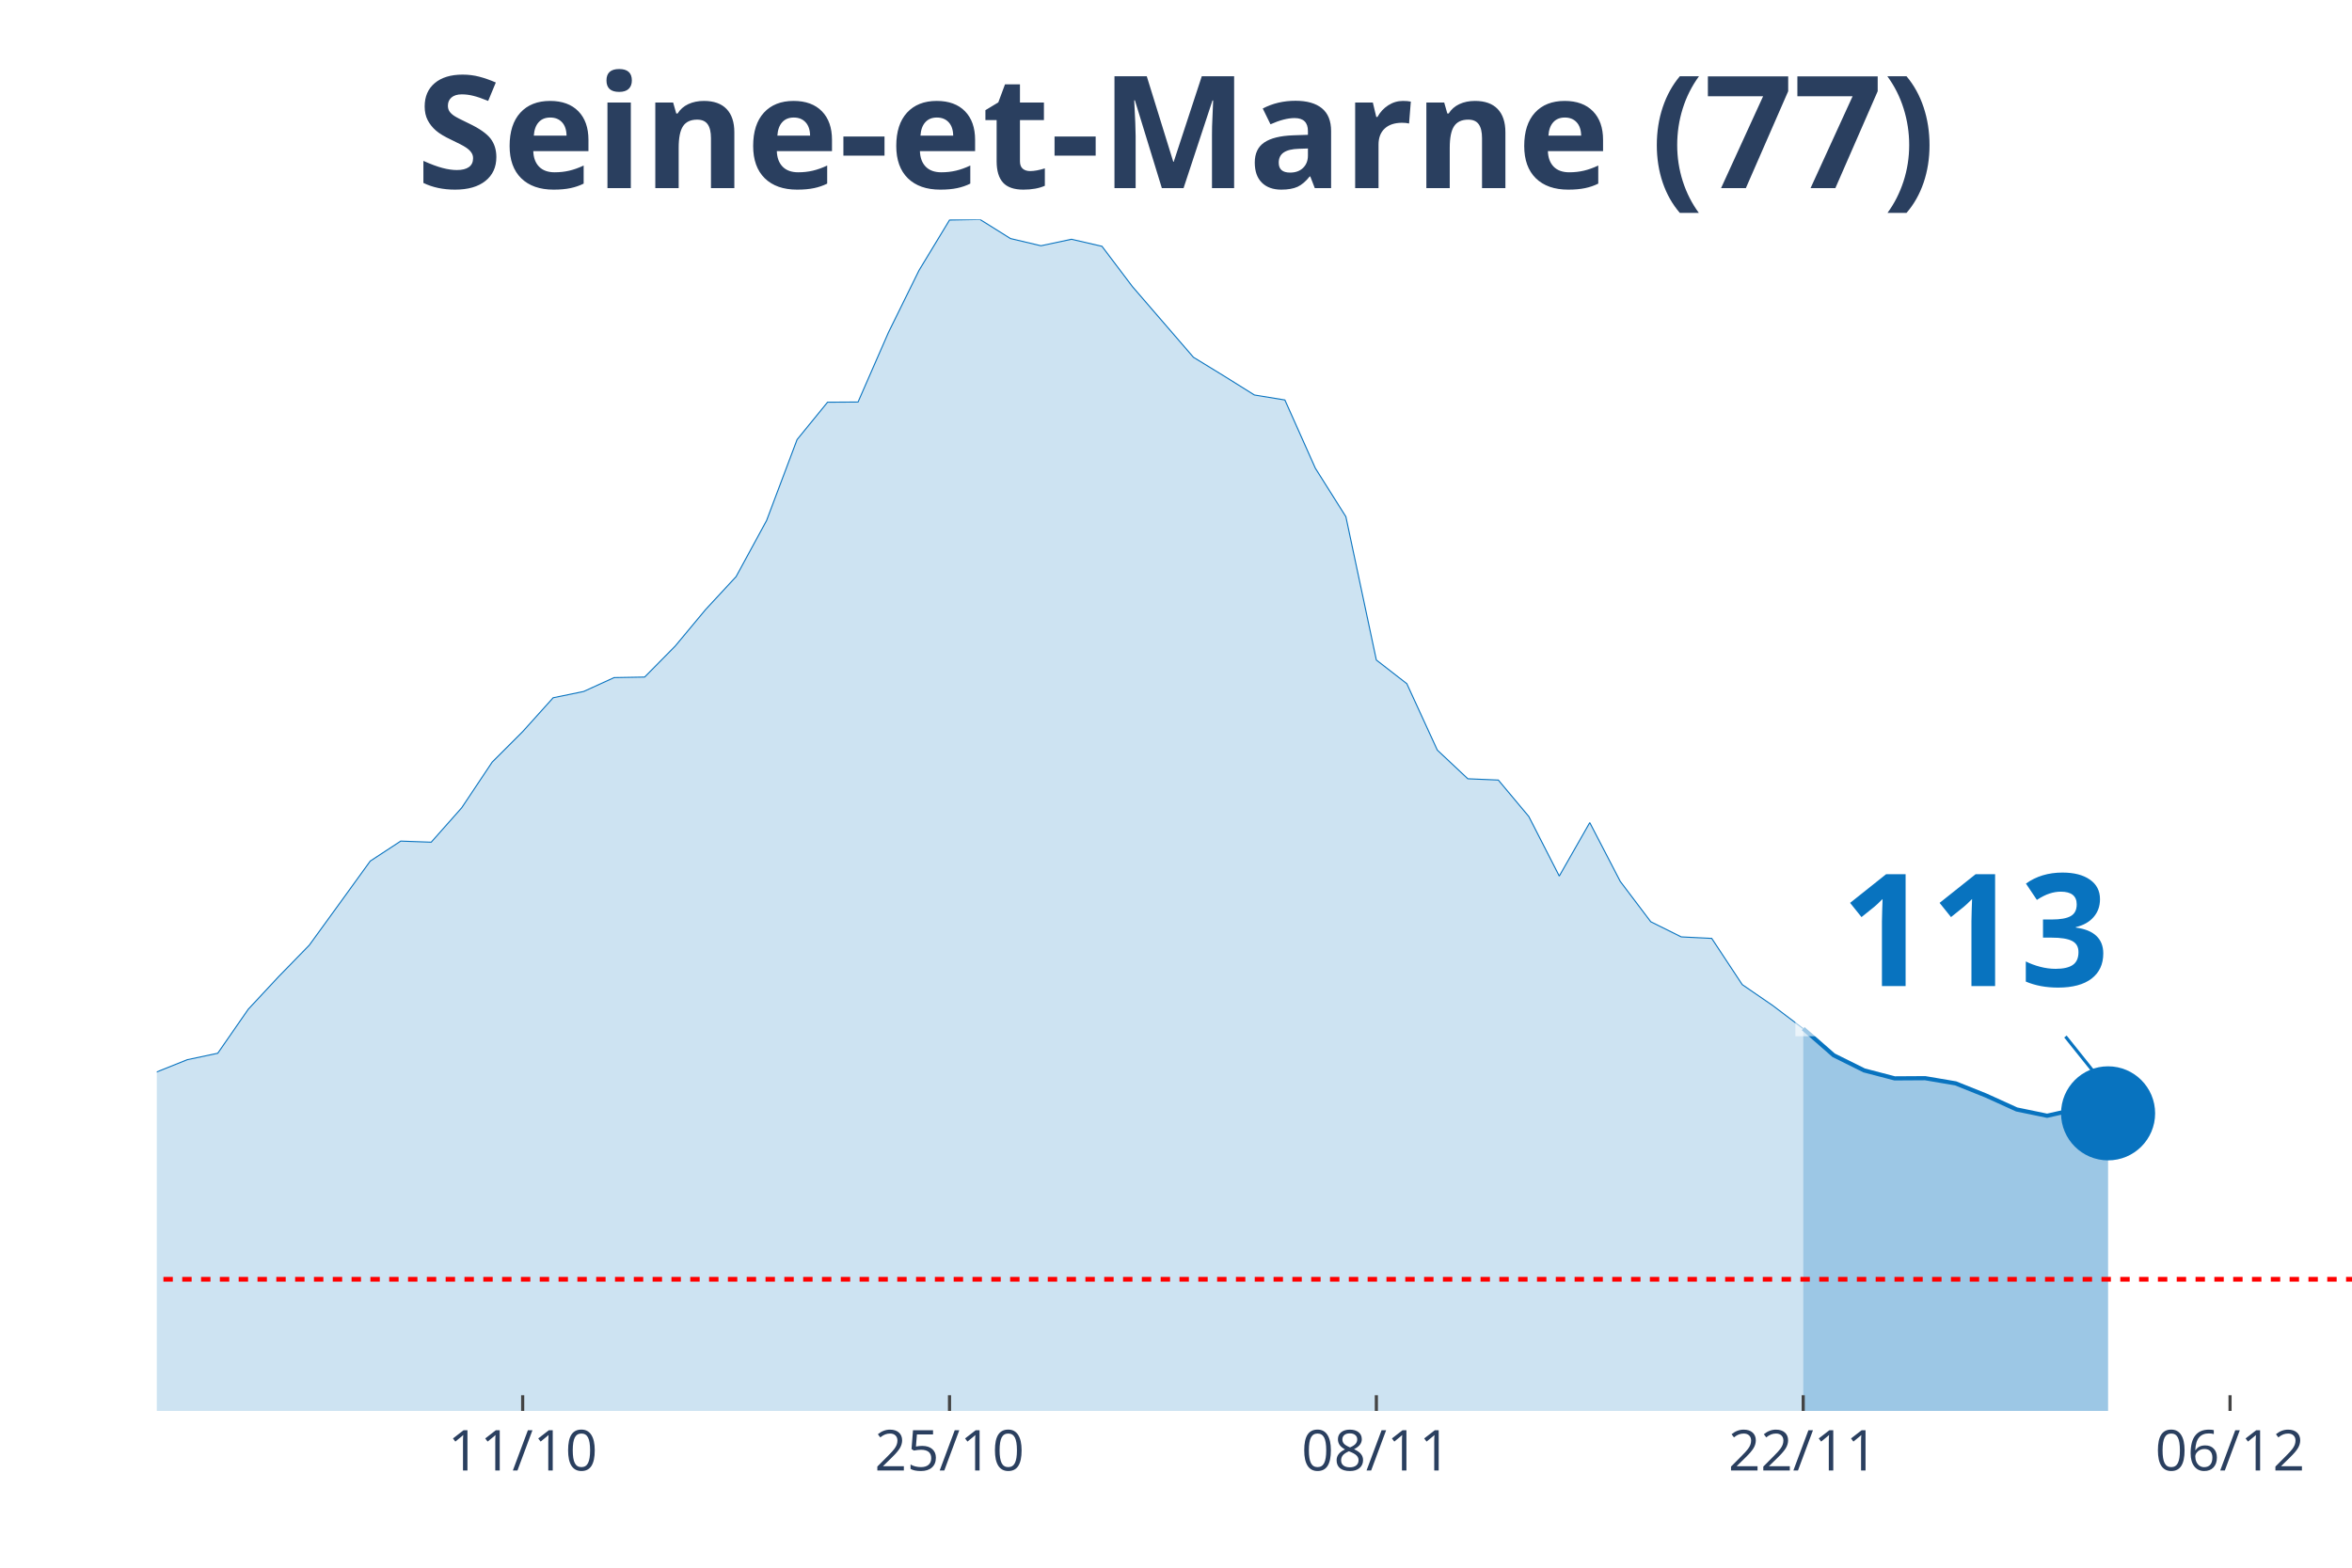
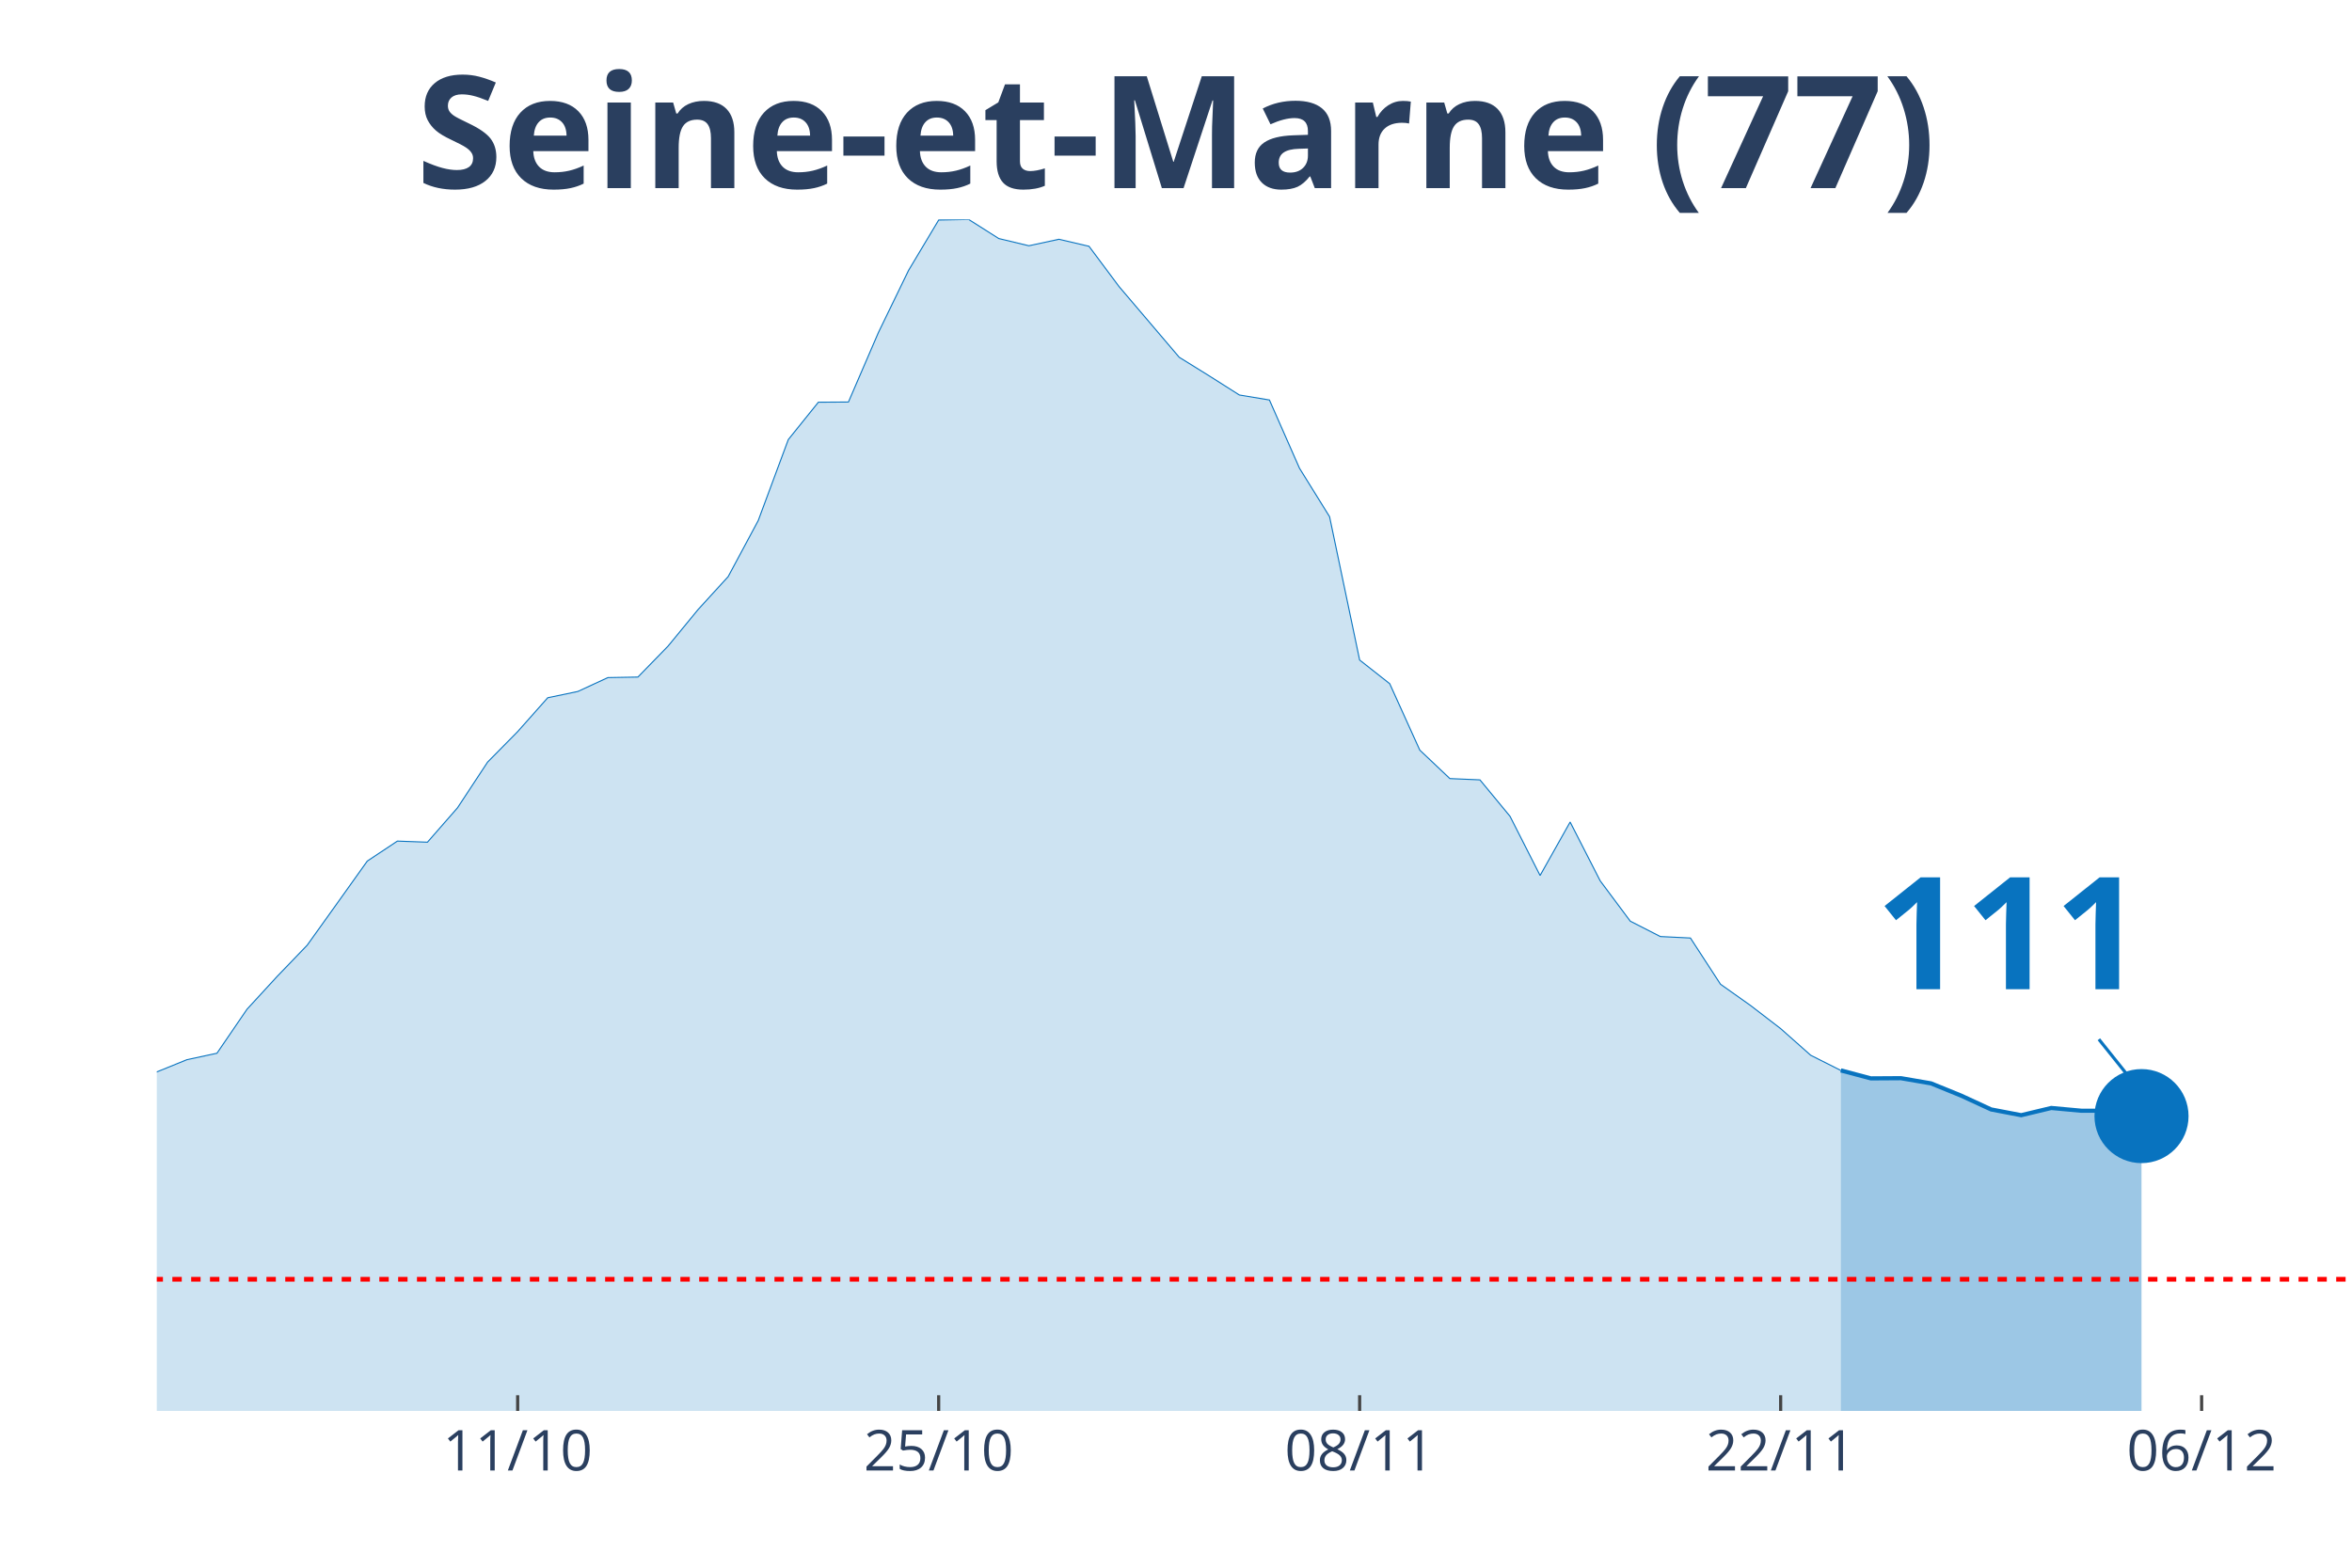
<svg xmlns="http://www.w3.org/2000/svg" class="main-svg" width="1125" height="750" style="" viewBox="0 0 750 500">
  <rect x="0" y="0" width="750" height="500" style="fill: rgb(0, 0, 0); fill-opacity: 0;" />
-   <defs id="defs-f70bf4">
+   <defs id="defs-debc1b">
    <g class="clips">
-       <clipPath id="clipf70bf4xyplot" class="plotclip">
+       <clipPath id="clipdebc1bxyplot" class="plotclip">
        <rect width="700" height="380" />
      </clipPath>
-       <clipPath class="axesclip" id="clipf70bf4x">
+       <clipPath class="axesclip" id="clipdebc1bx">
        <rect x="50" y="0" width="700" height="500" />
      </clipPath>
-       <clipPath class="axesclip" id="clipf70bf4y">
+       <clipPath class="axesclip" id="clipdebc1by">
        <rect x="0" y="70" width="750" height="380" />
      </clipPath>
-       <clipPath class="axesclip" id="clipf70bf4xy">
+       <clipPath class="axesclip" id="clipdebc1bxy">
        <rect x="50" y="70" width="700" height="380" />
      </clipPath>
    </g>
    <g class="gradients" />
  </defs>
  <g class="bglayer">
    <rect class="bg" x="50" y="70" width="700" height="380" style="fill: rgb(0, 0, 0); fill-opacity: 0; stroke-width: 0;" />
  </g>
  <g class="layer-below">
    <g class="imagelayer" />
    <g class="shapelayer" />
  </g>
  <g class="cartesianlayer">
    <g class="subplot xy">
      <g class="layer-subplot">
        <g class="shapelayer" />
        <g class="imagelayer" />
      </g>
      <g class="gridlayer">
        <g class="x">
-           <path class="xgrid crisp" transform="translate(166.67,0)" d="M0,70v380" style="stroke: rgb(255, 255, 255); stroke-opacity: 1; stroke-width: 1px;" />
-           <path class="xgrid crisp" transform="translate(302.78,0)" d="M0,70v380" style="stroke: rgb(255, 255, 255); stroke-opacity: 1; stroke-width: 1px;" />
-           <path class="xgrid crisp" transform="translate(438.89,0)" d="M0,70v380" style="stroke: rgb(255, 255, 255); stroke-opacity: 1; stroke-width: 1px;" />
-           <path class="xgrid crisp" transform="translate(575,0)" d="M0,70v380" style="stroke: rgb(255, 255, 255); stroke-opacity: 1; stroke-width: 1px;" />
-           <path class="xgrid crisp" transform="translate(711.11,0)" d="M0,70v380" style="stroke: rgb(255, 255, 255); stroke-opacity: 1; stroke-width: 1px;" />
+           <path class="xgrid crisp" transform="translate(165.07,0)" d="M0,70v380" style="stroke: rgb(255, 255, 255); stroke-opacity: 1; stroke-width: 1px;" />
+           <path class="xgrid crisp" transform="translate(299.32,0)" d="M0,70v380" style="stroke: rgb(255, 255, 255); stroke-opacity: 1; stroke-width: 1px;" />
+           <path class="xgrid crisp" transform="translate(433.56,0)" d="M0,70v380" style="stroke: rgb(255, 255, 255); stroke-opacity: 1; stroke-width: 1px;" />
+           <path class="xgrid crisp" transform="translate(567.81,0)" d="M0,70v380" style="stroke: rgb(255, 255, 255); stroke-opacity: 1; stroke-width: 1px;" />
+           <path class="xgrid crisp" transform="translate(702.05,0)" d="M0,70v380" style="stroke: rgb(255, 255, 255); stroke-opacity: 1; stroke-width: 1px;" />
        </g>
        <g class="y" />
      </g>
      <g class="zerolinelayer" />
      <path class="xlines-below" />
      <path class="ylines-below" />
      <g class="overlines-below" />
      <g class="xaxislayer-below" />
      <g class="yaxislayer-below" />
      <g class="overaxes-below" />
-       <g class="plot" transform="translate(50, 70)" clip-path="url('#clipf70bf4xyplot')">
+       <g class="plot" transform="translate(50, 70)" clip-path="url('#clipdebc1bxyplot')">
        <g class="scatterlayer mlayer">
-           <g class="trace scatter trace360341" style="stroke-miterlimit: 2;">
+           <g class="trace scatter tracea96b58" style="stroke-miterlimit: 2;">
            <g class="fills">
              <g>
-                 <path class="js-fill" d="M525,380L-1322.22,380L-1322.22,370.8L-836.11,377.17L-826.39,376.34L-661.11,372.21L-651.39,370.33L-486.11,359.18L-476.39,356.82L-447.22,355.28L-437.5,352.87L-388.89,346.02L-379.17,343.49L-350,331.63L-340.28,323.73L-311.11,323.14L-301.39,320.78L-272.22,321.66L-262.5,319.77L-243.06,317.41L-233.33,314.94L-194.44,307.09L-184.72,305.91L-175,298.01L-165.28,295.88L-155.56,293.11L-145.83,294.05L-126.39,291.99L-116.67,292.52L-106.94,293.64L-97.22,289.81L-87.5,288.51L-77.78,283.02L-68.06,280.25L-58.33,279.13L-48.61,279.9L-38.89,282.32L-29.17,283.26L-19.44,279.6L-9.72,277.95L0,271.88L9.72,267.98L19.44,265.92L29.17,251.88L38.89,241.44L48.61,231.47L58.33,218.08L68.06,204.63L77.78,198.26L87.5,198.61L97.22,187.64L106.94,173.07L116.67,163.34L126.39,152.54L136.11,150.54L145.83,146.11L155.56,145.94L165.28,136.09L175,124.41L184.72,113.91L194.44,96.03L204.17,70.2L213.89,58.28L223.61,58.22L233.33,35.98L243.06,16.22L252.78,0.18L262.5,0L272.22,6.08L281.94,8.38L291.67,6.31L301.39,8.55L311.11,21.41L330.56,43.95L340.28,49.9L350,55.98L359.72,57.57L369.44,79.34L379.17,94.79L388.89,140.51L398.61,148.06L408.33,169.24L418.06,178.38L427.78,178.79L437.5,190.41L447.22,209.41L456.94,192.36L466.67,211.12L476.39,223.98L486.11,228.81L495.83,229.29L505.56,244.03L515.28,250.7L525,258.07" style="fill: rgb(8, 115, 191); fill-opacity: 0.2; stroke-width: 0;" />
+                 <path class="js-fill" d="M536.99,380L-1304.11,380L-1304.11,370.8L-824.66,377.17L-815.07,376.34L-652.05,372.21L-642.47,370.33L-479.45,359.18L-469.86,356.82L-441.1,355.28L-431.51,352.87L-383.56,346.02L-373.97,343.49L-345.21,331.63L-335.62,323.73L-306.85,323.14L-297.26,320.78L-268.49,321.66L-258.9,319.77L-239.73,317.41L-230.14,314.94L-191.78,307.09L-182.19,305.91L-172.6,298.01L-163.01,295.88L-153.42,293.11L-143.84,294.05L-124.66,291.99L-115.07,292.52L-105.48,293.64L-95.89,289.81L-86.3,288.51L-76.71,283.02L-67.12,280.25L-57.53,279.13L-47.95,279.9L-38.36,282.32L-28.77,283.26L-19.18,279.6L-9.59,277.95L0,271.88L9.59,267.98L19.18,265.92L28.77,251.88L38.36,241.44L47.95,231.47L57.53,218.08L67.12,204.63L76.71,198.26L86.3,198.61L95.89,187.64L105.48,173.07L115.07,163.34L124.66,152.54L134.25,150.54L143.84,146.11L153.42,145.94L163.01,136.09L172.6,124.41L182.19,113.91L191.78,96.03L201.37,70.2L210.96,58.28L220.55,58.22L230.14,35.98L239.73,16.22L249.32,0.18L258.9,0L268.49,6.08L278.08,8.38L287.67,6.31L297.26,8.55L306.85,21.41L326.03,43.95L335.62,49.9L345.21,55.98L354.79,57.57L364.38,79.34L373.97,94.79L383.56,140.51L393.15,148.06L402.74,169.24L412.33,178.32L421.92,178.73L431.51,190.35L441.1,209.23L450.68,192.18L460.27,210.94L469.86,223.8L479.45,228.7L489.04,229.17L498.63,243.91L508.22,250.7L517.81,258.07L527.4,266.57L536.99,271.4" style="fill: rgb(8, 115, 191); fill-opacity: 0.2; stroke-width: 0;" />
              </g>
            </g>
            <g class="errorbars" />
            <g class="lines">
-               <path class="js-line" d="M-1322.22,370.8L-836.11,377.17L-826.39,376.34L-661.11,372.21L-651.39,370.33L-486.11,359.18L-476.39,356.82L-447.22,355.28L-437.5,352.87L-388.89,346.02L-379.17,343.49L-350,331.63L-340.28,323.73L-311.11,323.14L-301.39,320.78L-272.22,321.66L-262.5,319.77L-243.06,317.41L-233.33,314.94L-194.44,307.09L-184.72,305.91L-175,298.01L-165.28,295.88L-155.56,293.11L-145.83,294.05L-126.39,291.99L-116.67,292.52L-106.94,293.64L-97.22,289.81L-87.5,288.51L-77.78,283.02L-68.06,280.25L-58.33,279.13L-48.61,279.9L-38.89,282.32L-29.17,283.26L-19.44,279.6L-9.72,277.95L0,271.88L9.72,267.98L19.44,265.92L29.17,251.88L38.89,241.44L48.61,231.47L58.33,218.08L68.06,204.63L77.78,198.26L87.5,198.61L97.22,187.64L106.94,173.07L116.67,163.34L126.39,152.54L136.11,150.54L145.83,146.11L155.56,145.94L165.28,136.09L175,124.41L184.72,113.91L194.44,96.03L204.17,70.2L213.89,58.28L223.61,58.22L233.33,35.98L243.06,16.22L252.78,0.18L262.5,0L272.22,6.08L281.94,8.38L291.67,6.31L301.39,8.55L311.11,21.41L330.56,43.95L340.28,49.9L350,55.98L359.72,57.57L369.44,79.34L379.17,94.79L388.89,140.51L398.61,148.06L408.33,169.24L418.06,178.38L427.78,178.79L437.5,190.41L447.22,209.41L456.94,192.36L466.67,211.12L476.39,223.98L486.11,228.81L495.83,229.29L505.56,244.03L515.28,250.7L525,258.07" style="vector-effect: non-scaling-stroke; fill: none; stroke: rgb(8, 115, 191); stroke-opacity: 1; stroke-width: 0.5px; opacity: 1;" />
+               <path class="js-line" d="M-1304.11,370.8L-824.66,377.17L-815.07,376.34L-652.05,372.21L-642.47,370.33L-479.45,359.18L-469.86,356.82L-441.1,355.28L-431.51,352.87L-383.56,346.02L-373.97,343.49L-345.21,331.63L-335.62,323.73L-306.85,323.14L-297.26,320.78L-268.49,321.66L-258.9,319.77L-239.73,317.41L-230.14,314.94L-191.78,307.09L-182.19,305.91L-172.6,298.01L-163.01,295.88L-153.42,293.11L-143.84,294.05L-124.66,291.99L-115.07,292.52L-105.48,293.64L-95.89,289.81L-86.3,288.51L-76.71,283.02L-67.12,280.25L-57.53,279.13L-47.95,279.9L-38.36,282.32L-28.77,283.26L-19.18,279.6L-9.59,277.95L0,271.88L9.59,267.98L19.18,265.92L28.77,251.88L38.36,241.44L47.95,231.47L57.53,218.08L67.12,204.63L76.71,198.26L86.3,198.61L95.89,187.64L105.48,173.07L115.07,163.34L124.66,152.54L134.25,150.54L143.84,146.11L153.42,145.94L163.01,136.09L172.6,124.41L182.19,113.91L191.78,96.03L201.37,70.2L210.96,58.28L220.55,58.22L230.14,35.98L239.73,16.22L249.32,0.18L258.9,0L268.49,6.08L278.08,8.38L287.67,6.31L297.26,8.55L306.85,21.41L326.03,43.95L335.62,49.9L345.21,55.98L354.79,57.57L364.38,79.34L373.97,94.79L383.56,140.51L393.15,148.06L402.74,169.24L412.33,178.32L421.92,178.73L431.51,190.35L441.1,209.23L450.68,192.18L460.27,210.94L469.86,223.8L479.45,228.7L489.04,229.17L498.63,243.91L508.22,250.7L517.81,258.07L527.4,266.57L536.99,271.4" style="vector-effect: non-scaling-stroke; fill: none; stroke: rgb(8, 115, 191); stroke-opacity: 1; stroke-width: 0.5px; opacity: 1;" />
            </g>
            <g class="points" />
            <g class="text" />
          </g>
-           <g class="trace scatter trace3637f7" style="stroke-miterlimit: 2;">
+           <g class="trace scatter traceb51259" style="stroke-miterlimit: 2;">
            <g class="fills">
              <g>
-                 <path class="js-fill" d="M622.22,380L525,380L525,258.07L534.72,266.57L544.44,271.4L554.17,273.94L563.89,273.88L573.61,275.53L583.33,279.43L593.06,283.85L602.78,285.86L612.5,283.67L622.22,285.09" style="fill: rgb(8, 115, 191); fill-opacity: 0.4; stroke-width: 0;" />
+                 <path class="js-fill" d="M632.88,380L536.99,380L536.99,271.4L546.58,273.94L556.16,273.88L565.75,275.53L575.34,279.43L584.93,283.85L594.52,285.68L604.11,283.38L613.7,284.26L623.29,284.26L632.88,285.97" style="fill: rgb(8, 115, 191); fill-opacity: 0.4; stroke-width: 0;" />
              </g>
            </g>
            <g class="errorbars" />
            <g class="lines">
-               <path class="js-line" d="M525,258.07L534.72,266.57L544.44,271.4L554.17,273.94L563.89,273.88L573.61,275.53L583.33,279.43L593.06,283.85L602.78,285.86L612.5,283.67L622.22,285.09" style="vector-effect: non-scaling-stroke; fill: none; stroke: rgb(8, 115, 191); stroke-opacity: 1; stroke-width: 2px; opacity: 1;" />
+               <path class="js-line" d="M536.99,271.4L546.58,273.94L556.16,273.88L565.75,275.53L575.34,279.43L584.93,283.85L594.52,285.68L604.11,283.38L613.7,284.26L623.29,284.26L632.88,285.97" style="vector-effect: non-scaling-stroke; fill: none; stroke: rgb(8, 115, 191); stroke-opacity: 1; stroke-width: 2px; opacity: 1;" />
            </g>
            <g class="points" />
            <g class="text" />
          </g>
-           <g class="trace scatter trace7de084" style="stroke-miterlimit: 2; opacity: 1;">
+           <g class="trace scatter trace008492" style="stroke-miterlimit: 2; opacity: 1;">
            <g class="fills" />
            <g class="errorbars" />
            <g class="lines" />
            <g class="points">
-               <path class="point" transform="translate(622.22,285.09)" d="M15,0A15,15 0 1,1 0,-15A15,15 0 0,1 15,0Z" style="opacity: 1; stroke-width: 0px; fill: rgb(8, 115, 191); fill-opacity: 1;" />
+               <path class="point" transform="translate(632.88,285.97)" d="M15,0A15,15 0 1,1 0,-15A15,15 0 0,1 15,0Z" style="opacity: 1; stroke-width: 0px; fill: rgb(8, 115, 191); fill-opacity: 1;" />
            </g>
            <g class="text" />
          </g>
        </g>
      </g>
      <g class="overplot" />
      <path class="xlines-above crisp" style="fill: none; stroke-width: 1px; stroke: rgb(0, 0, 0); stroke-opacity: 0;" d="" />
      <path class="ylines-above crisp" style="fill: none;" d="M0,0" />
      <g class="overlines-above" />
      <g class="xaxislayer-above">
-         <path class="xtick ticks crisp" d="M0,450v-5" transform="translate(166.67,0)" style="stroke: rgb(68, 68, 68); stroke-opacity: 1; stroke-width: 1px;" />
-         <path class="xtick ticks crisp" d="M0,450v-5" transform="translate(302.78,0)" style="stroke: rgb(68, 68, 68); stroke-opacity: 1; stroke-width: 1px;" />
-         <path class="xtick ticks crisp" d="M0,450v-5" transform="translate(438.89,0)" style="stroke: rgb(68, 68, 68); stroke-opacity: 1; stroke-width: 1px;" />
-         <path class="xtick ticks crisp" d="M0,450v-5" transform="translate(575,0)" style="stroke: rgb(68, 68, 68); stroke-opacity: 1; stroke-width: 1px;" />
-         <path class="xtick ticks crisp" d="M0,450v-5" transform="translate(711.11,0)" style="stroke: rgb(68, 68, 68); stroke-opacity: 1; stroke-width: 1px;" />
+         <path class="xtick ticks crisp" d="M0,450v-5" transform="translate(165.07,0)" style="stroke: rgb(68, 68, 68); stroke-opacity: 1; stroke-width: 1px;" />
+         <path class="xtick ticks crisp" d="M0,450v-5" transform="translate(299.32,0)" style="stroke: rgb(68, 68, 68); stroke-opacity: 1; stroke-width: 1px;" />
+         <path class="xtick ticks crisp" d="M0,450v-5" transform="translate(433.56,0)" style="stroke: rgb(68, 68, 68); stroke-opacity: 1; stroke-width: 1px;" />
+         <path class="xtick ticks crisp" d="M0,450v-5" transform="translate(567.81,0)" style="stroke: rgb(68, 68, 68); stroke-opacity: 1; stroke-width: 1px;" />
+         <path class="xtick ticks crisp" d="M0,450v-5" transform="translate(702.05,0)" style="stroke: rgb(68, 68, 68); stroke-opacity: 1; stroke-width: 1px;" />
        <g class="xtick">
-           <text text-anchor="middle" x="0" y="469" transform="translate(166.67,0)" style="font-family: 'Open Sans', verdana, arial, sans-serif; font-size: 18px; fill: rgb(42, 63, 95); fill-opacity: 1; white-space: pre;">11/10</text>
+           <text text-anchor="middle" x="0" y="469" transform="translate(165.07,0)" style="font-family: 'Open Sans', verdana, arial, sans-serif; font-size: 18px; fill: rgb(42, 63, 95); fill-opacity: 1; white-space: pre;">11/10</text>
        </g>
        <g class="xtick">
-           <text text-anchor="middle" x="0" y="469" transform="translate(302.78,0)" style="font-family: 'Open Sans', verdana, arial, sans-serif; font-size: 18px; fill: rgb(42, 63, 95); fill-opacity: 1; white-space: pre;">25/10</text>
+           <text text-anchor="middle" x="0" y="469" transform="translate(299.32,0)" style="font-family: 'Open Sans', verdana, arial, sans-serif; font-size: 18px; fill: rgb(42, 63, 95); fill-opacity: 1; white-space: pre;">25/10</text>
        </g>
        <g class="xtick">
-           <text text-anchor="middle" x="0" y="469" transform="translate(438.89,0)" style="font-family: 'Open Sans', verdana, arial, sans-serif; font-size: 18px; fill: rgb(42, 63, 95); fill-opacity: 1; white-space: pre;">08/11</text>
+           <text text-anchor="middle" x="0" y="469" transform="translate(433.56,0)" style="font-family: 'Open Sans', verdana, arial, sans-serif; font-size: 18px; fill: rgb(42, 63, 95); fill-opacity: 1; white-space: pre;">08/11</text>
        </g>
        <g class="xtick">
-           <text text-anchor="middle" x="0" y="469" transform="translate(575,0)" style="font-family: 'Open Sans', verdana, arial, sans-serif; font-size: 18px; fill: rgb(42, 63, 95); fill-opacity: 1; white-space: pre;">22/11</text>
+           <text text-anchor="middle" x="0" y="469" transform="translate(567.81,0)" style="font-family: 'Open Sans', verdana, arial, sans-serif; font-size: 18px; fill: rgb(42, 63, 95); fill-opacity: 1; white-space: pre;">22/11</text>
        </g>
        <g class="xtick">
-           <text text-anchor="middle" x="0" y="469" transform="translate(711.11,0)" style="font-family: 'Open Sans', verdana, arial, sans-serif; font-size: 18px; fill: rgb(42, 63, 95); fill-opacity: 1; white-space: pre;">06/12</text>
+           <text text-anchor="middle" x="0" y="469" transform="translate(702.05,0)" style="font-family: 'Open Sans', verdana, arial, sans-serif; font-size: 18px; fill: rgb(42, 63, 95); fill-opacity: 1; white-space: pre;">06/12</text>
        </g>
      </g>
      <g class="yaxislayer-above" />
      <g class="overaxes-above" />
    </g>
  </g>
  <g class="polarlayer" />
  <g class="ternarylayer" />
  <g class="geolayer" />
  <g class="funnelarealayer" />
  <g class="pielayer" />
  <g class="treemaplayer" />
  <g class="sunburstlayer" />
  <g class="glimages" />
-   <defs id="topdefs-f70bf4">
+   <defs id="topdefs-debc1b">
    <g class="clips" />
  </defs>
  <g class="layer-above">
    <g class="imagelayer" />
    <g class="shapelayer">
-       <path data-index="0" fill-rule="evenodd" d="M-5413.89,408.01L1693.06,408.01" clip-path="url('#clipf70bf4xy')" style="opacity: 1; stroke: rgb(255, 0, 0); stroke-opacity: 1; fill: rgb(0, 0, 0); fill-opacity: 0; stroke-dasharray: 3px, 3px; stroke-width: 1.5px;" />
+       <path data-index="0" fill-rule="evenodd" d="M-5339.04,408.01L1670.55,408.01" clip-path="url('#clipdebc1bxy')" style="opacity: 1; stroke: rgb(255, 0, 0); stroke-opacity: 1; fill: rgb(0, 0, 0); fill-opacity: 0; stroke-dasharray: 3px, 3px; stroke-width: 1.5px;" />
    </g>
  </g>
  <g class="infolayer">
    <g class="g-gtitle">
      <text class="gtitle" x="375" y="25" text-anchor="middle" dy="0.7em" style="font-family: 'Open Sans', verdana, arial, sans-serif; font-size: 50px; fill: rgb(42, 63, 95); opacity: 1; font-weight: normal; white-space: pre;">
        <tspan style="font-weight:bold">Seine-et-Marne (77)</tspan>
      </text>
    </g>
    <g class="g-xtitle" />
    <g class="annotation" data-index="0" style="opacity: 1;">
-       <g class="annotation-text-g" transform="rotate(0,630.22,295.09)">
-         <g class="cursor-pointer" transform="translate(572, 259)">
+       <g class="annotation-text-g" transform="rotate(0,640.88,295.97)">
+         <g class="cursor-pointer" transform="translate(583, 260)">
          <rect class="bg" x="0.5" y="0.5" width="115" height="71" style="stroke-width: 1px; stroke: rgb(0, 0, 0); stroke-opacity: 0; fill: rgb(255, 255, 255); fill-opacity: 0.6;" />
          <text class="annotation-text" text-anchor="middle" x="57.812" y="55.5" style="font-family: 'Open Sans', verdana, arial, sans-serif; font-size: 50px; fill: rgb(8, 115, 191); fill-opacity: 1; white-space: pre;">
-             <tspan style="font-weight:bold">113 </tspan>
+             <tspan style="font-weight:bold">111 </tspan>
          </text>
        </g>
      </g>
      <g class="annotation-arrow-g" style="opacity: 1;">
-         <path d="M658.62,330.59L670.22,345.09" style="stroke-width: 1px; stroke: rgb(8, 115, 191); stroke-opacity: 1; stroke-dasharray: 0px, 0px, 18.569px, 18.569px;" />
+         <path d="M669.28,331.47L680.88,345.97" style="stroke-width: 1px; stroke: rgb(8, 115, 191); stroke-opacity: 1; stroke-dasharray: 0px, 0px, 18.569px, 18.569px;" />
      </g>
    </g>
  </g>
</svg>
